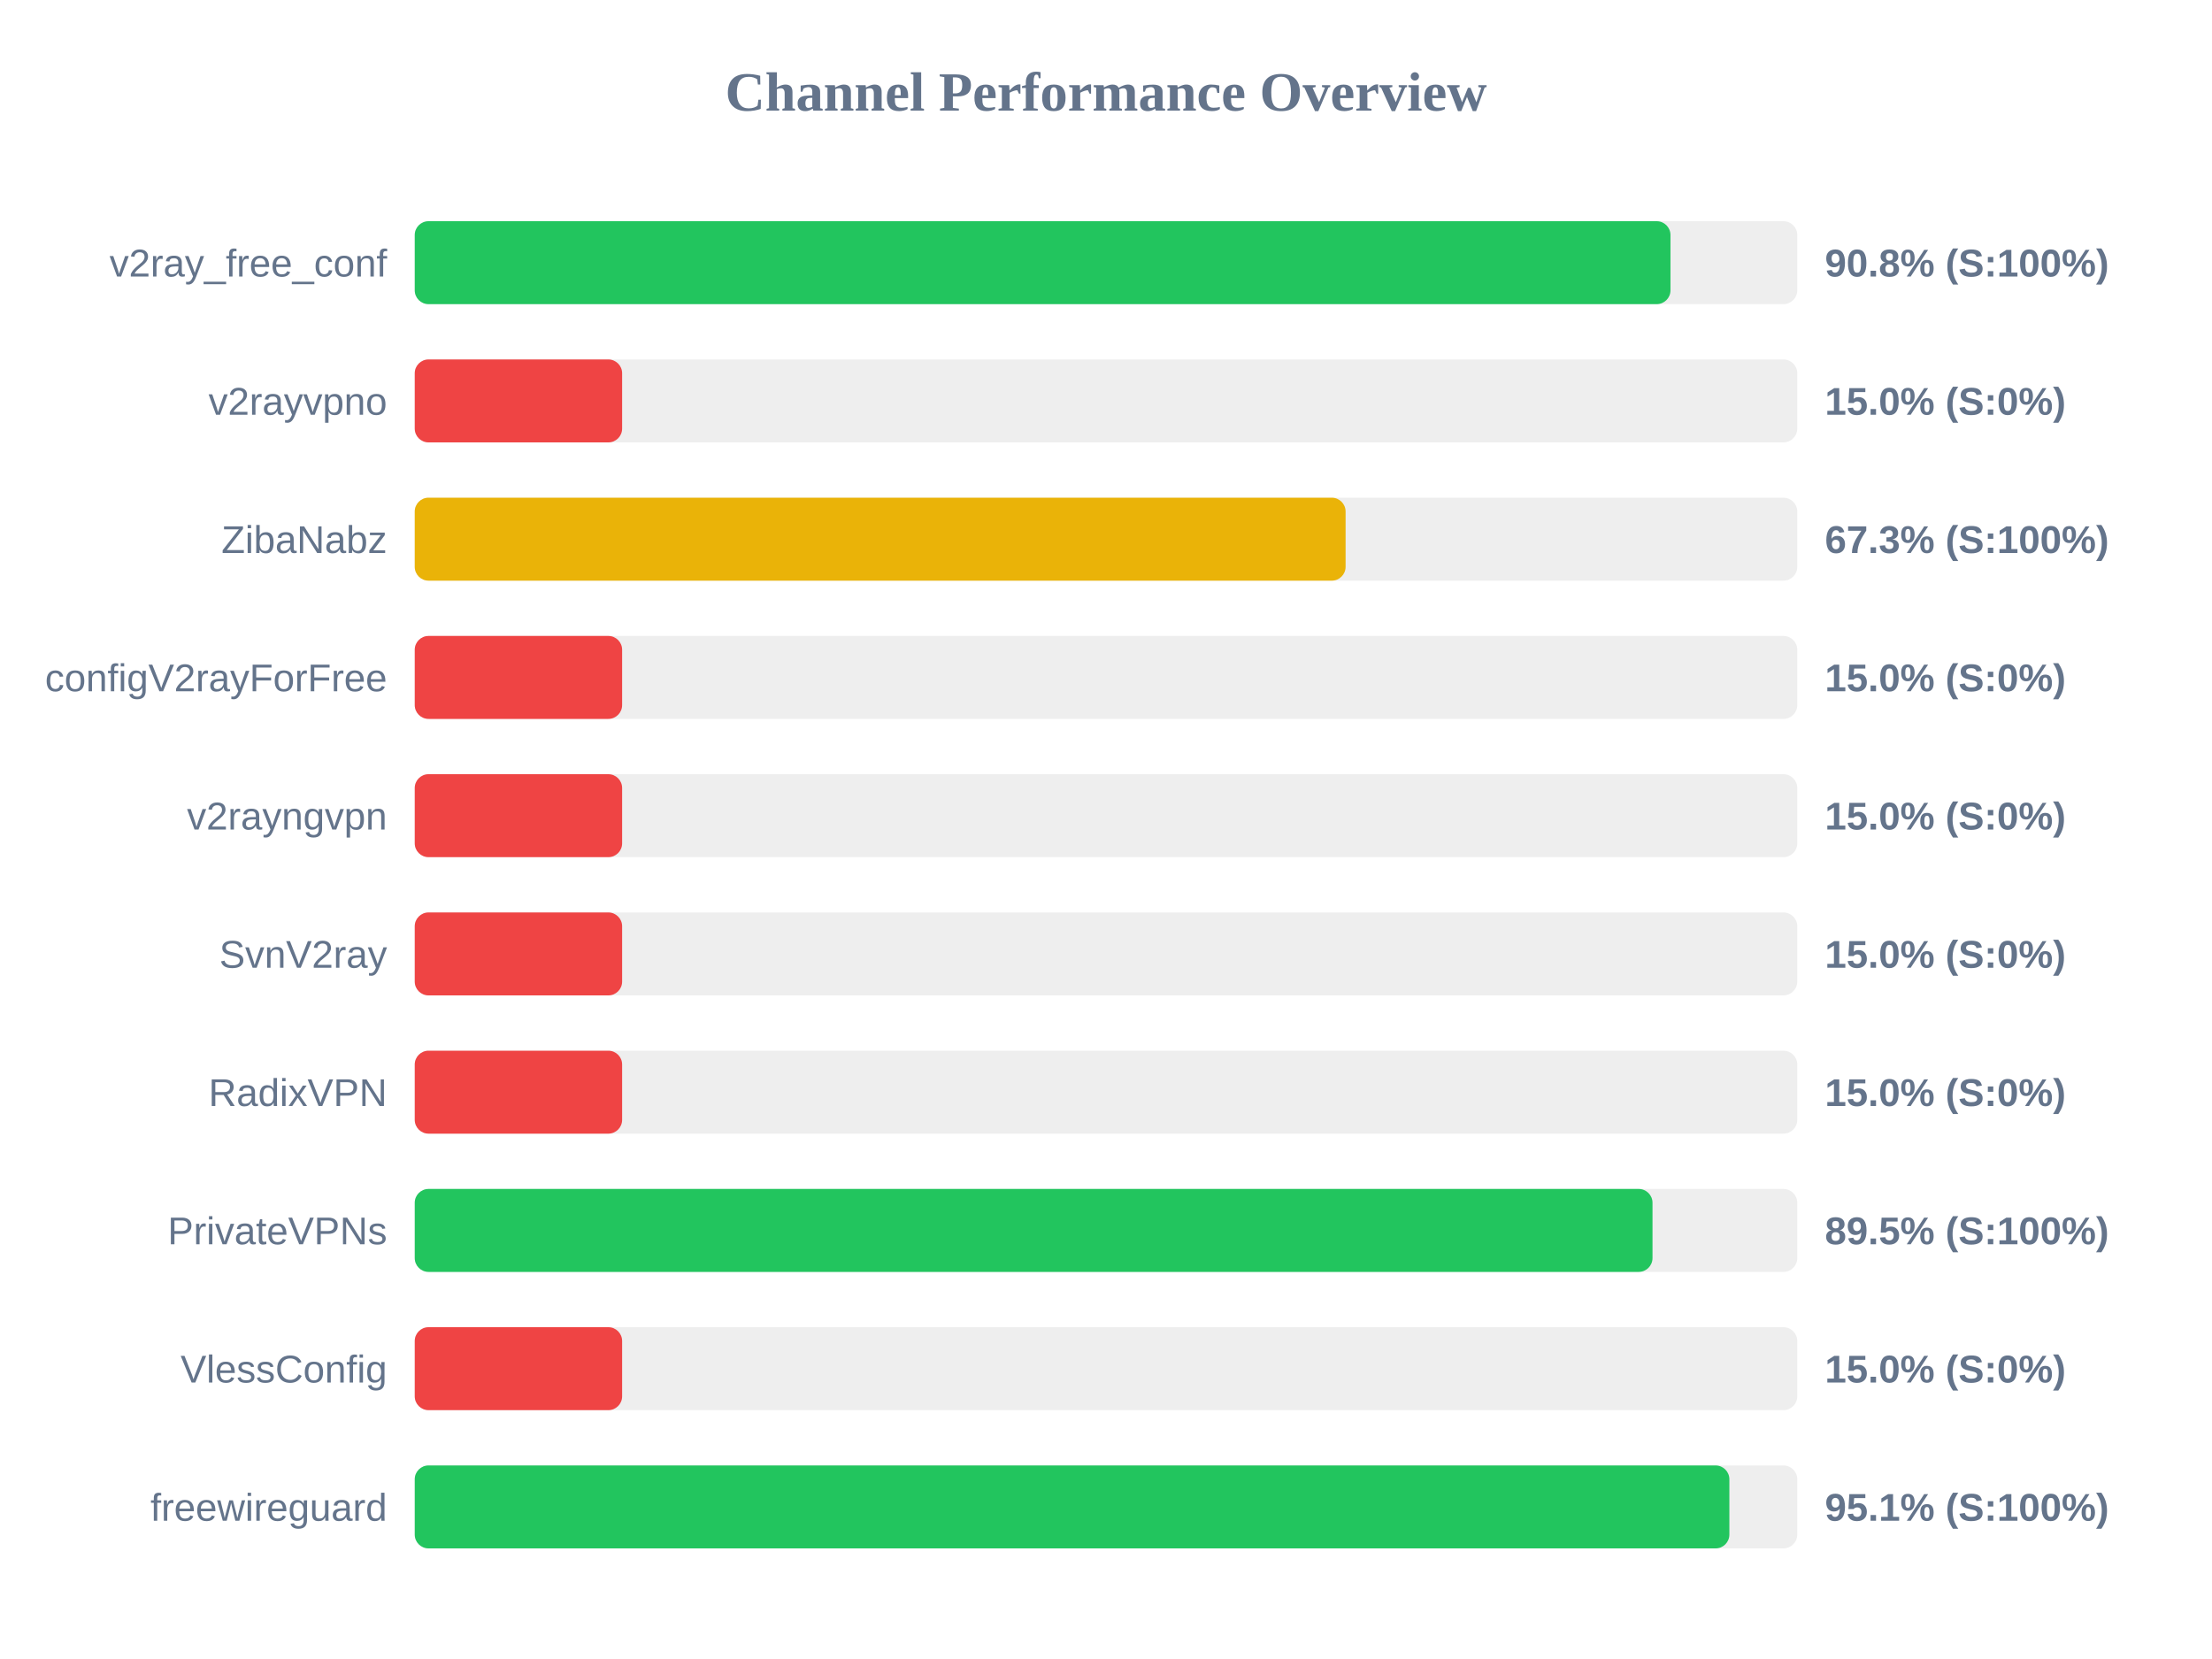
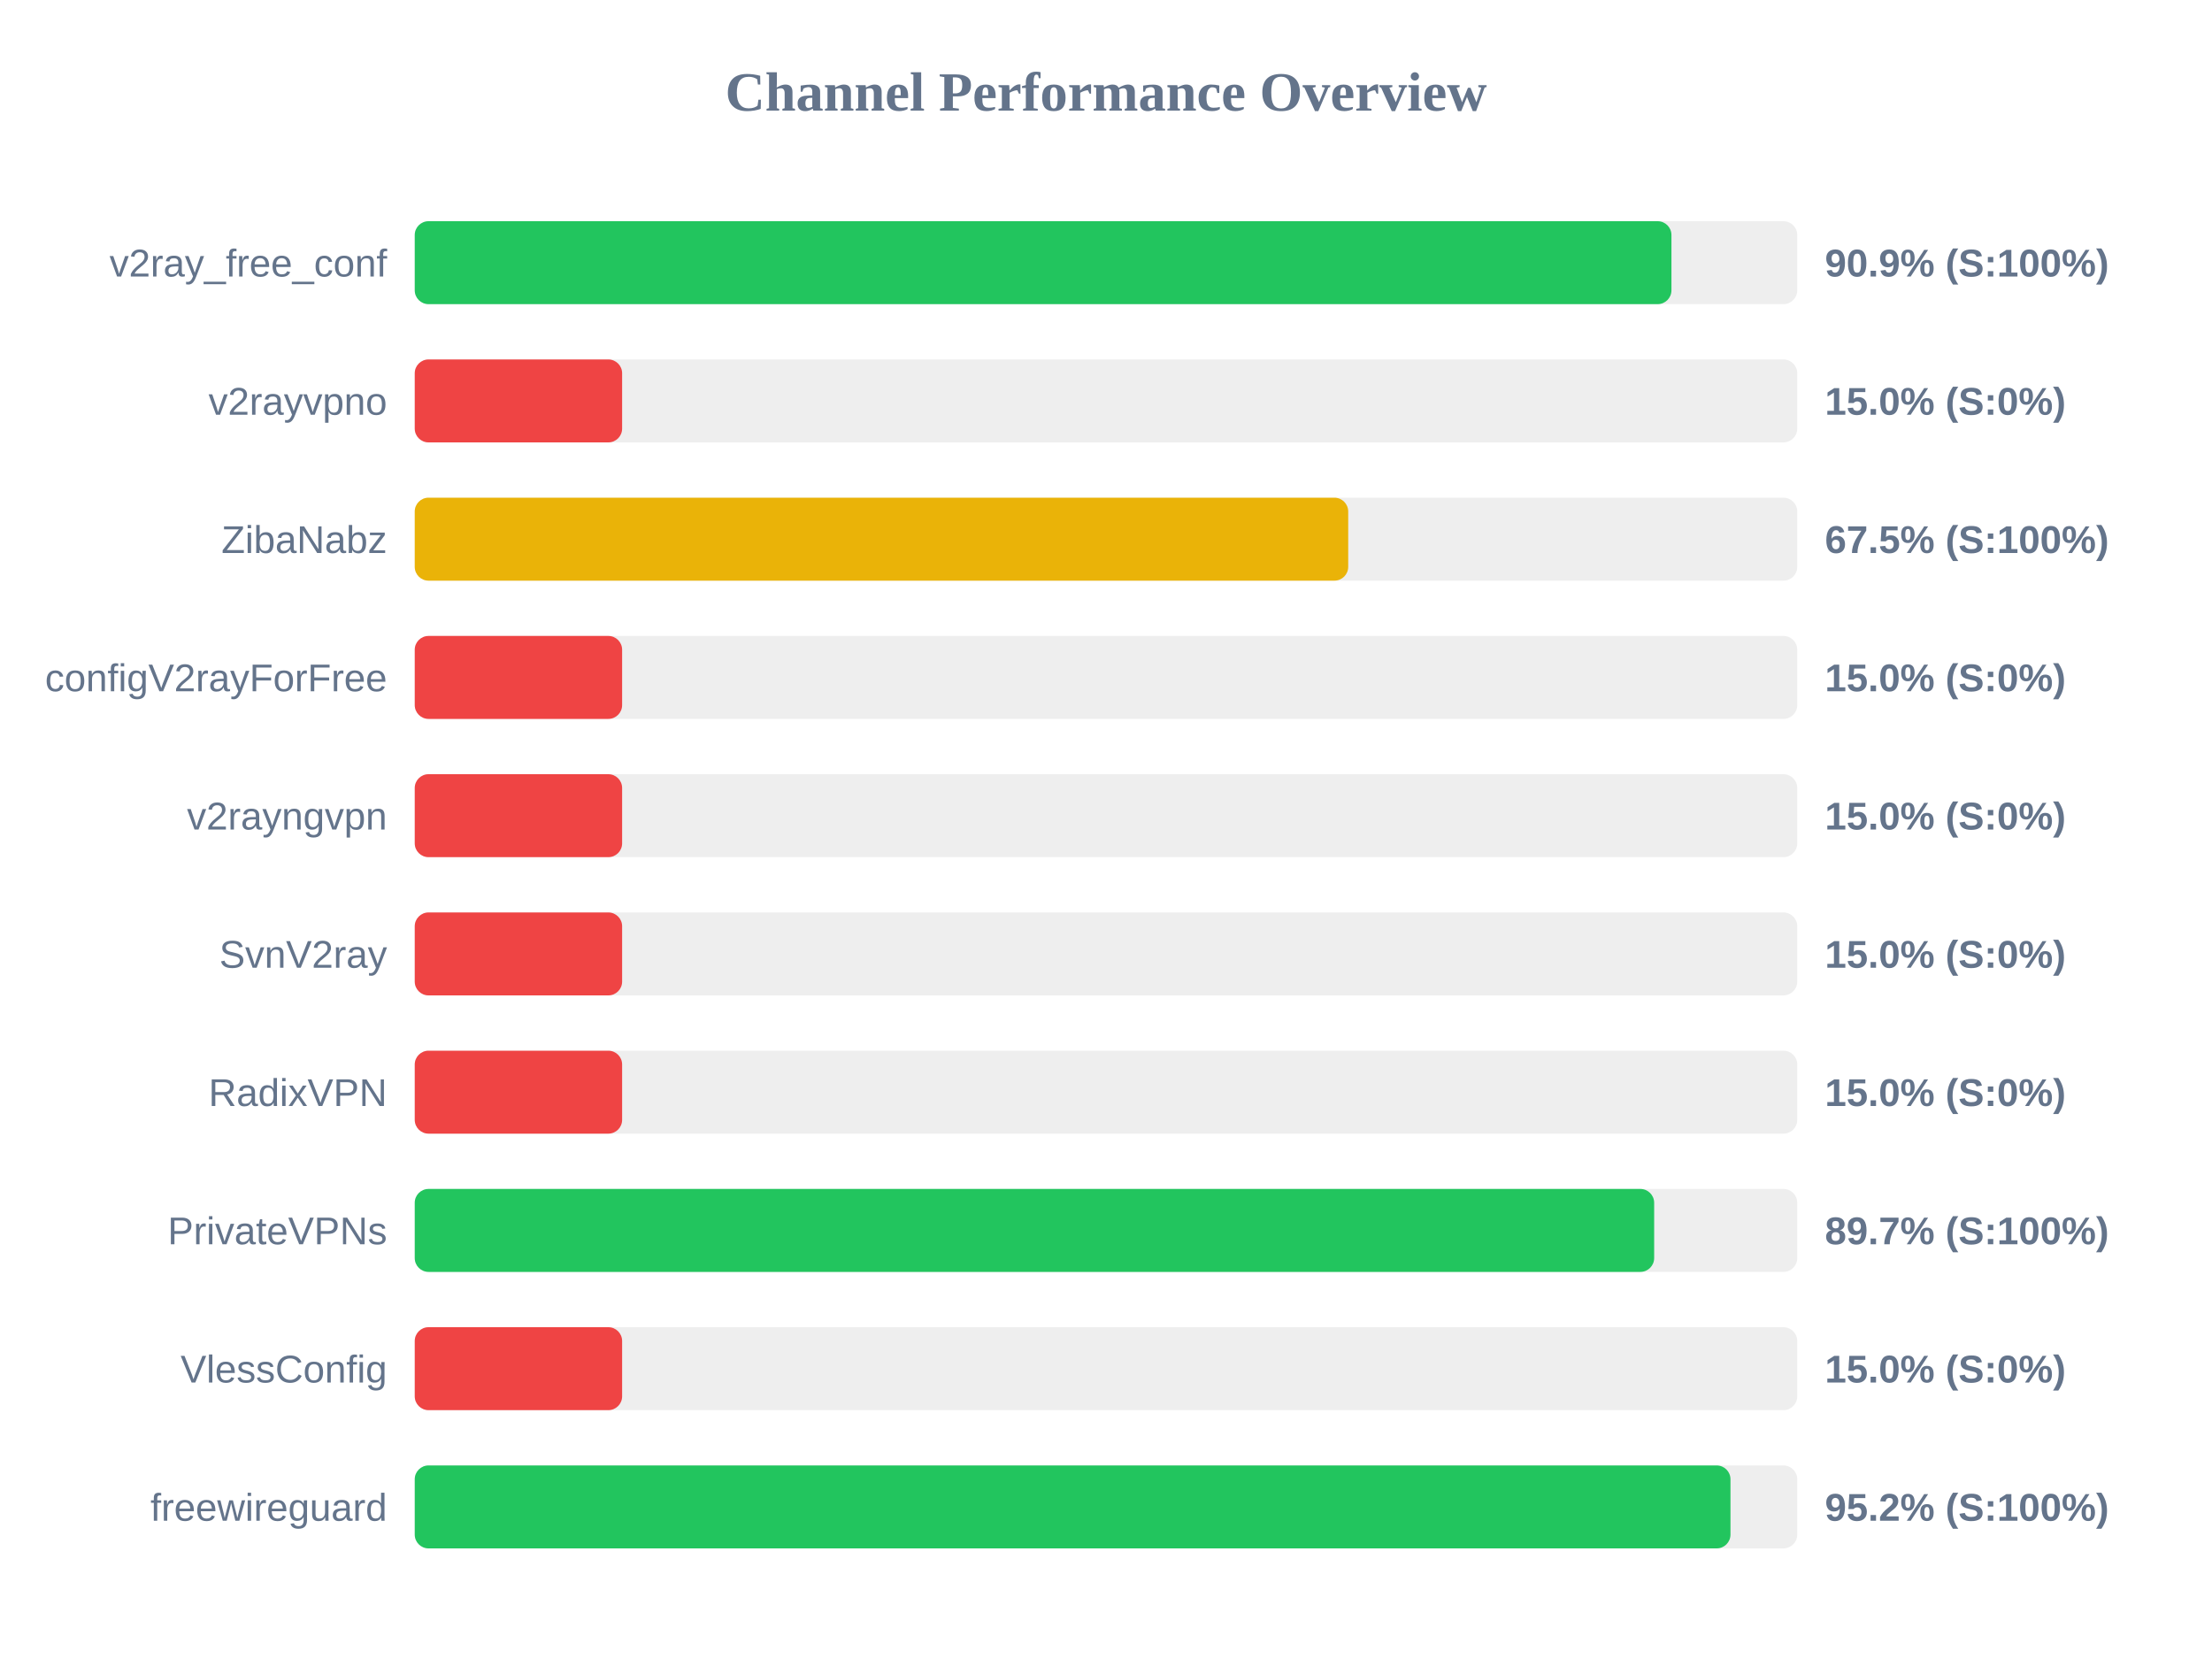
<svg xmlns="http://www.w3.org/2000/svg" width="800" height="600" version="1.1">
  <style>
        .row { font: 14px Arial; fill: #64748b; }
        .score { font: bold 14px Arial; fill: #64748b; }
    </style>
  <text x="400" y="40" text-anchor="middle" font-size="20px" font-weight="bold" fill="#64748b">Channel Performance Overview</text>
  <rect x="150" y="80" width="500" height="30" fill="#eee" rx="5" />
-   <rect x="150" y="80" width="454.15" height="30" fill="#22c55e" rx="5" />
+   <rect x="150" y="80" width="454.5" height="30" fill="#22c55e" rx="5" />
  <text x="140" y="100" text-anchor="end" class="row">v2ray_free_conf</text>
-   <text x="660" y="100" text-anchor="start" class="score">90.8% (S:100%)</text>
+   <text x="660" y="100" text-anchor="start" class="score">90.9% (S:100%)</text>
  <rect x="150" y="130" width="500" height="30" fill="#eee" rx="5" />
  <rect x="150" y="130" width="75.0" height="30" fill="#ef4444" rx="5" />
  <text x="140" y="150" text-anchor="end" class="row">v2rayvpno</text>
  <text x="660" y="150" text-anchor="start" class="score">15.0% (S:0%)</text>
  <rect x="150" y="180" width="500" height="30" fill="#eee" rx="5" />
-   <rect x="150" y="180" width="336.65" height="30" fill="#eab308" rx="5" />
+   <rect x="150" y="180" width="337.6" height="30" fill="#eab308" rx="5" />
  <text x="140" y="200" text-anchor="end" class="row">ZibaNabz</text>
-   <text x="660" y="200" text-anchor="start" class="score">67.3% (S:100%)</text>
+   <text x="660" y="200" text-anchor="start" class="score">67.5% (S:100%)</text>
  <rect x="150" y="230" width="500" height="30" fill="#eee" rx="5" />
  <rect x="150" y="230" width="75.0" height="30" fill="#ef4444" rx="5" />
  <text x="140" y="250" text-anchor="end" class="row">configV2rayForFree</text>
  <text x="660" y="250" text-anchor="start" class="score">15.0% (S:0%)</text>
  <rect x="150" y="280" width="500" height="30" fill="#eee" rx="5" />
  <rect x="150" y="280" width="75.0" height="30" fill="#ef4444" rx="5" />
  <text x="140" y="300" text-anchor="end" class="row">v2rayngvpn</text>
  <text x="660" y="300" text-anchor="start" class="score">15.0% (S:0%)</text>
  <rect x="150" y="330" width="500" height="30" fill="#eee" rx="5" />
  <rect x="150" y="330" width="75.0" height="30" fill="#ef4444" rx="5" />
  <text x="140" y="350" text-anchor="end" class="row">SvnV2ray</text>
  <text x="660" y="350" text-anchor="start" class="score">15.0% (S:0%)</text>
  <rect x="150" y="380" width="500" height="30" fill="#eee" rx="5" />
  <rect x="150" y="380" width="75.0" height="30" fill="#ef4444" rx="5" />
  <text x="140" y="400" text-anchor="end" class="row">RadixVPN</text>
  <text x="660" y="400" text-anchor="start" class="score">15.0% (S:0%)</text>
  <rect x="150" y="430" width="500" height="30" fill="#eee" rx="5" />
-   <rect x="150" y="430" width="447.65" height="30" fill="#22c55e" rx="5" />
+   <rect x="150" y="430" width="448.25" height="30" fill="#22c55e" rx="5" />
  <text x="140" y="450" text-anchor="end" class="row">PrivateVPNs</text>
-   <text x="660" y="450" text-anchor="start" class="score">89.5% (S:100%)</text>
+   <text x="660" y="450" text-anchor="start" class="score">89.7% (S:100%)</text>
  <rect x="150" y="480" width="500" height="30" fill="#eee" rx="5" />
  <rect x="150" y="480" width="75.0" height="30" fill="#ef4444" rx="5" />
  <text x="140" y="500" text-anchor="end" class="row">VlessConfig</text>
  <text x="660" y="500" text-anchor="start" class="score">15.0% (S:0%)</text>
  <rect x="150" y="530" width="500" height="30" fill="#eee" rx="5" />
-   <rect x="150" y="530" width="475.45" height="30" fill="#22c55e" rx="5" />
+   <rect x="150" y="530" width="475.85" height="30" fill="#22c55e" rx="5" />
  <text x="140" y="550" text-anchor="end" class="row">freewireguard</text>
-   <text x="660" y="550" text-anchor="start" class="score">95.1% (S:100%)</text>
+   <text x="660" y="550" text-anchor="start" class="score">95.2% (S:100%)</text>
</svg>
